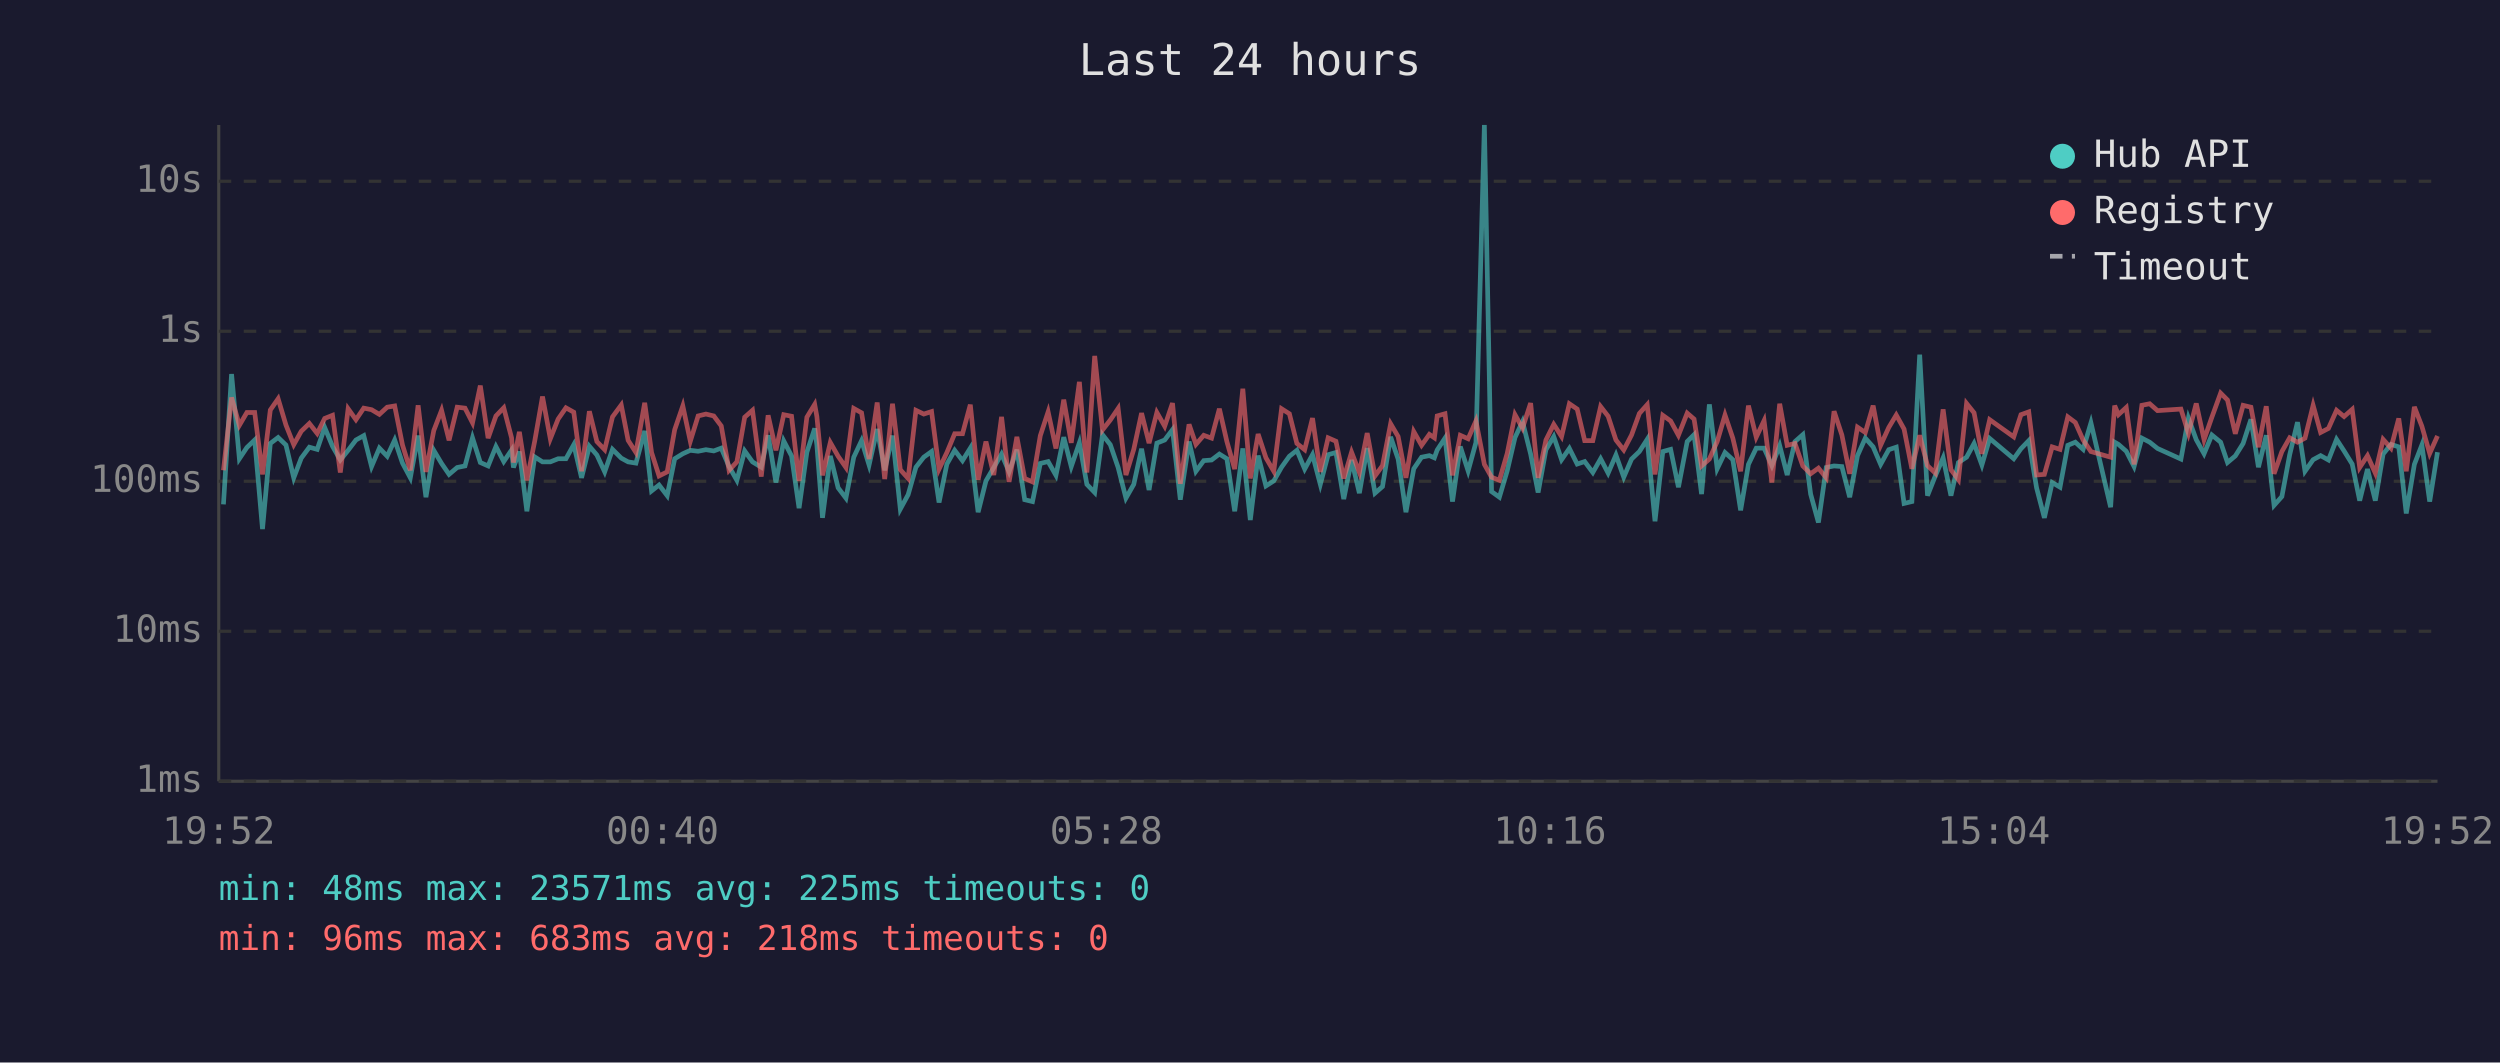
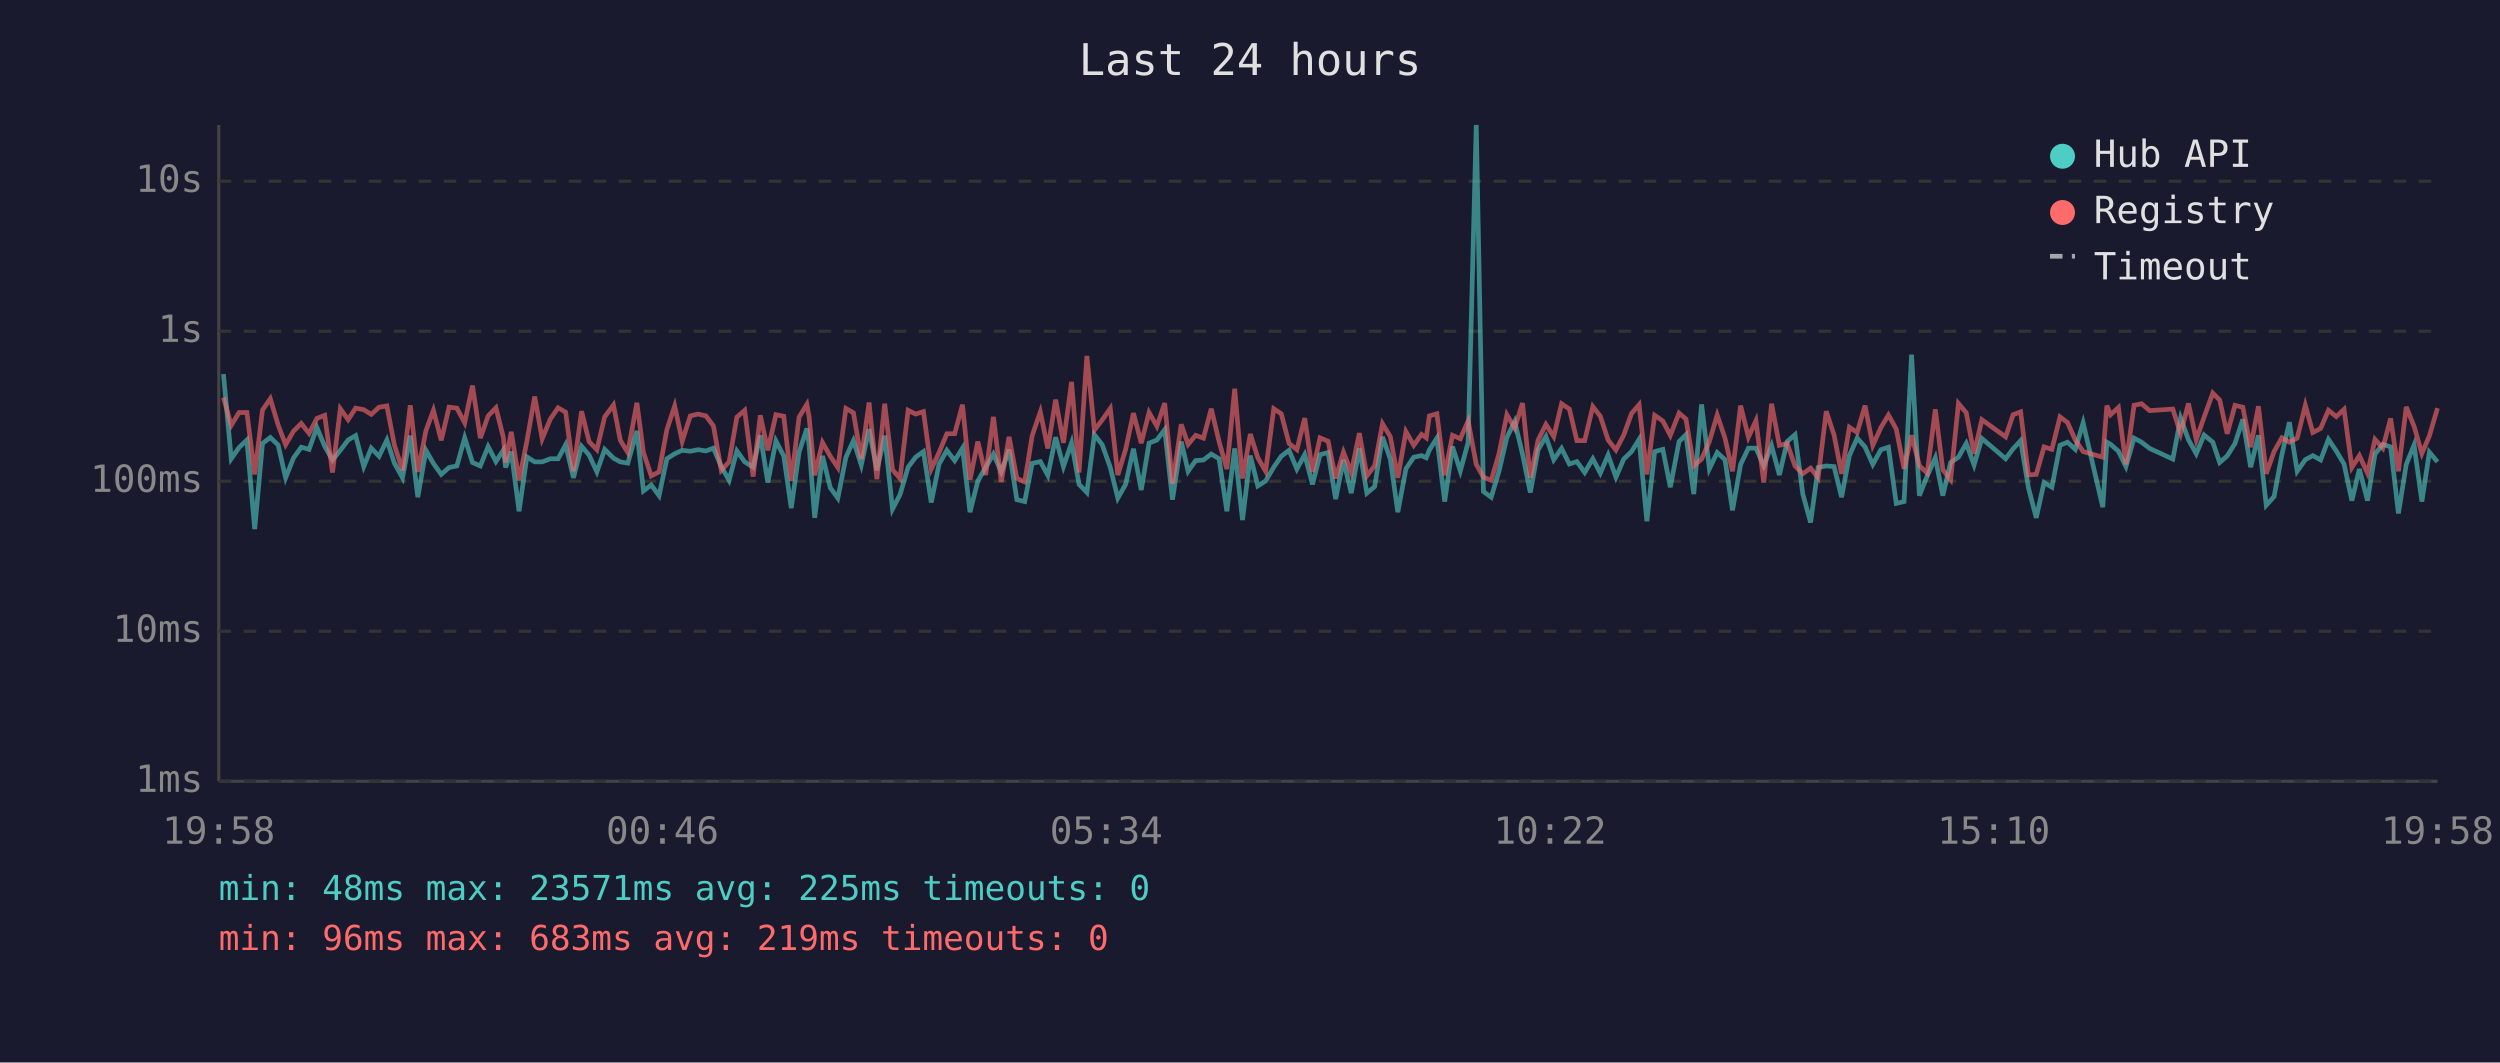
<svg xmlns="http://www.w3.org/2000/svg" viewBox="0 0 800 340" font-family="monospace" font-size="12">
  <rect width="800" height="340" fill="#1a1a2e" />
  <text x="400" y="24" fill="#e0e0e0" font-size="14" text-anchor="middle">Last 24 hours</text>
  <line x1="70" y1="40" x2="70" y2="250" stroke="#444" stroke-width="1" />
  <line x1="70" y1="250" x2="780" y2="250" stroke="#444" stroke-width="1" />
  <line x1="70" y1="250" x2="780" y2="250" stroke="#333" stroke-width="1" stroke-dasharray="4" />
  <text x="65" y="250" fill="#888" text-anchor="end" dominant-baseline="middle">1ms</text>
  <line x1="70" y1="202" x2="780" y2="202" stroke="#333" stroke-width="1" stroke-dasharray="4" />
  <text x="65" y="202" fill="#888" text-anchor="end" dominant-baseline="middle">10ms</text>
  <line x1="70" y1="154" x2="780" y2="154" stroke="#333" stroke-width="1" stroke-dasharray="4" />
  <text x="65" y="154" fill="#888" text-anchor="end" dominant-baseline="middle">100ms</text>
  <line x1="70" y1="106" x2="780" y2="106" stroke="#333" stroke-width="1" stroke-dasharray="4" />
  <text x="65" y="106" fill="#888" text-anchor="end" dominant-baseline="middle">1s</text>
  <line x1="70" y1="58" x2="780" y2="58" stroke="#333" stroke-width="1" stroke-dasharray="4" />
  <text x="65" y="58" fill="#888" text-anchor="end" dominant-baseline="middle">10s</text>
-   <text x="70" y="270" fill="#888" text-anchor="middle">19:52</text>
-   <text x="212" y="270" fill="#888" text-anchor="middle">00:40</text>
-   <text x="354" y="270" fill="#888" text-anchor="middle">05:28</text>
-   <text x="496" y="270" fill="#888" text-anchor="middle">10:16</text>
-   <text x="638" y="270" fill="#888" text-anchor="middle">15:04</text>
-   <text x="780" y="270" fill="#888" text-anchor="middle">19:52</text>
-   <polyline points="71.5,161.4 74.1,119.7 76.6,146.8 79.0,143.2 81.5,140.8 84.0,169.3 86.5,141.9 89.0,140.0 91.5,142.4 94.0,152.9 96.4,146.6 99.0,143.1 101.5,143.8 103.9,136.8 106.4,142.8 108.9,147.2 111.4,144.1 113.9,140.8 116.4,139.4 118.9,149.3 121.4,143.4 123.9,146.0 126.3,140.8 128.8,148.2 131.3,152.9 133.8,139.4 136.3,159.1 138.8,144.1 141.3,148.3 143.7,151.8 146.3,149.6 148.8,149.1 151.2,140.1 153.7,148.0 156.2,149.1 158.7,142.9 161.2,147.7 163.7,144.0 164.3,149.6 166.2,144.5 168.6,163.6 171.1,146.2 173.6,147.8 176.1,147.8 178.6,146.8 181.1,146.8 183.6,142.3 186.1,152.9 188.6,142.8 191.0,145.6 193.5,151.0 196.0,143.8 198.8,146.6 201.0,147.8 203.5,148.2 206.3,137.9 208.5,157.1 210.9,155.2 213.5,158.6 215.9,146.8 218.5,145.2 220.9,144.1 223.4,144.4 225.9,143.9 228.4,144.3 230.8,143.4 233.3,149.3 235.8,153.7 238.3,144.3 240.8,147.8 243.6,149.5 245.8,139.3 248.3,154.4 250.8,141.1 253.3,145.9 255.7,162.6 258.2,144.7 260.7,137.1 261.4,142.4 263.2,165.7 265.7,145.9 268.2,156.1 270.7,159.4 273.2,146.3 275.7,141.0 278.1,148.8 280.7,137.3 283.1,150.5 285.6,139.4 288.1,162.9 290.6,158.3 293.1,149.5 295.6,146.3 298.1,144.5 300.5,160.8 303.0,148.5 305.5,144.1 308.0,147.4 310.5,143.4 313.0,163.9 315.5,153.9 318.0,149.6 320.5,145.3 322.9,151.0 325.4,143.9 327.9,159.9 330.4,160.5 332.9,148.3 335.4,147.7 337.9,152.1 340.4,139.9 342.8,149.3 345.4,141.7 347.8,155.0 350.3,157.6 352.8,139.1 355.3,142.3 357.8,149.6 360.3,159.4 362.8,155.0 365.3,143.6 367.7,156.8 370.2,141.8 372.7,140.8 375.2,137.5 377.7,159.9 380.5,141.3 382.7,150.8 385.2,147.4 387.7,147.2 390.2,145.3 392.6,146.8 395.1,163.6 397.7,143.5 400.1,166.4 402.6,145.8 405.1,155.5 407.6,153.9 410.1,149.5 412.6,146.0 415.0,144.1 417.5,150.1 420.0,145.5 422.5,155.0 425.0,145.5 427.5,144.8 430.0,159.7 432.5,147.2 435.0,157.8 437.5,143.4 440.0,157.8 442.4,155.7 445.0,139.8 447.4,146.9 449.9,163.9 452.4,150.0 454.9,146.3 457.4,145.8 459.0,146.5 459.9,144.0 462.4,140.2 464.8,160.5 467.3,142.9 469.8,150.7 472.3,141.6 475.0,40.0 477.3,157.3 479.8,159.1 482.3,150.7 484.8,140.0 487.2,134.9 489.8,145.3 492.2,157.6 494.7,143.9 497.2,139.7 499.7,147.1 502.2,143.5 504.7,148.5 507.1,147.7 509.7,151.2 512.2,146.8 514.6,151.4 517.1,145.6 519.6,152.7 522.1,146.9 524.6,144.5 527.1,140.6 529.6,166.8 532.1,144.5 534.6,143.8 537.1,155.9 539.9,141.3 542.1,139.1 544.5,158.1 547.0,129.4 549.5,150.0 552.0,144.8 554.5,147.1 557.0,163.3 559.5,148.6 562.0,143.4 564.5,143.4 567.0,149.0 569.5,142.6 571.9,152.0 574.4,141.3 576.9,139.1 579.4,158.1 581.9,167.2 584.4,149.6 586.9,149.1 589.4,149.3 591.9,159.1 594.4,145.8 596.9,140.2 599.4,143.0 601.8,148.6 604.4,143.9 606.8,143.1 609.3,161.1 611.8,160.5 614.3,113.5 616.8,158.6 619.3,152.3 621.8,146.5 624.3,158.6 626.7,148.0 629.3,146.3 631.7,141.9 634.2,148.8 636.7,140.3 644.4,146.8 646.7,143.6 649.2,141.0 651.7,156.1 654.2,165.7 656.7,154.4 659.2,155.9 661.7,142.5 664.1,141.5 666.6,143.8 669.1,135.3 675.4,162.3 676.7,141.5 677.9,142.2 680.4,144.4 682.9,149.3 685.4,140.2 687.9,141.5 690.4,143.5 697.9,146.9 700.3,133.8 702.8,140.7 705.3,145.2 707.8,139.2 710.6,141.5 712.8,148.0 715.3,145.9 717.8,141.9 720.3,134.2 722.7,149.5 725.2,139.3 727.7,161.7 730.2,158.9 732.7,145.5 735.2,135.1 737.6,150.8 740.2,147.1 742.6,145.8 745.1,147.2 747.7,140.6 750.1,144.3 752.7,148.5 755.1,160.2 757.6,150.1 760.1,160.2 762.6,145.3 765.1,142.2 767.6,143.0 770.0,164.3 772.6,148.6 775.0,142.4 777.5,160.5 780.0,144.7" fill="none" stroke="#4ecdc4" stroke-width="1.5" opacity="0.6" />
-   <polyline points="71.5,150.5 74.1,127.2 76.6,136.1 79.0,132.0 81.5,132.0 84.0,151.8 86.5,131.2 89.0,127.6 91.5,136.0 94.0,142.3 96.4,138.0 99.0,135.5 101.5,138.7 103.9,133.9 106.4,132.9 108.9,151.2 111.4,130.8 113.9,134.3 116.4,130.6 118.9,131.1 121.4,132.6 123.9,130.3 126.3,129.9 128.8,142.4 131.3,150.5 133.8,129.7 136.3,151.0 138.8,137.8 141.3,131.3 143.7,140.9 146.3,130.3 148.8,130.6 151.2,135.3 153.7,123.4 156.2,140.2 158.7,133.1 161.2,130.5 163.7,140.1 164.3,148.0 166.2,138.2 168.6,153.7 171.1,141.2 173.6,126.9 176.1,140.4 178.6,134.1 181.1,130.5 183.6,131.9 186.1,150.8 188.6,131.6 191.0,141.3 193.5,143.9 196.0,133.4 198.8,129.6 201.0,140.9 203.5,144.8 206.3,128.9 208.5,144.8 210.9,152.3 213.5,151.0 215.9,137.5 218.5,129.9 220.9,141.2 223.4,133.1 225.9,132.5 228.4,133.1 230.8,136.3 233.3,150.5 235.8,147.8 238.3,133.5 240.8,131.3 243.6,152.5 245.8,132.9 248.3,144.1 250.8,132.7 253.3,133.2 255.7,153.9 258.2,133.5 260.7,129.4 261.4,133.3 263.2,152.1 265.7,141.6 268.2,146.0 270.7,149.6 273.2,130.7 275.7,132.1 278.1,146.9 280.7,128.8 283.1,153.3 285.6,129.2 288.1,150.3 290.6,153.1 293.1,131.3 295.6,132.5 298.1,131.7 300.5,150.1 303.0,144.8 305.5,138.8 308.0,138.8 310.5,129.5 313.0,153.5 315.5,141.3 318.0,152.0 320.5,133.4 322.9,154.2 325.4,139.8 327.9,153.1 330.4,154.2 332.9,139.4 335.4,131.8 337.9,143.5 340.4,127.9 342.8,141.7 345.4,122.2 347.8,151.2 350.3,113.9 352.8,137.6 355.3,134.4 357.8,130.7 360.3,152.0 362.8,143.8 365.3,132.2 367.7,141.8 370.2,132.0 372.7,136.4 375.2,129.0 377.7,154.8 380.5,135.8 382.7,142.2 385.2,139.3 387.7,140.2 390.2,130.8 392.6,141.3 395.1,150.1 397.7,124.4 400.1,153.1 402.6,138.9 405.1,146.5 407.6,150.8 410.1,130.8 412.6,132.4 415.0,141.9 417.5,143.9 420.0,133.8 422.5,151.0 425.0,140.1 427.5,141.2 430.0,153.1 432.5,144.7 435.0,151.2 437.5,138.6 440.0,152.3 442.4,149.0 445.0,135.6 447.4,139.7 449.9,152.9 452.4,138.1 454.9,142.5 457.4,139.0 459.0,140.1 459.9,133.1 462.4,132.4 464.8,152.1 467.3,139.3 469.8,140.4 472.3,134.7 475.0,148.6 477.3,152.7 479.8,153.7 482.3,145.1 484.8,132.7 487.2,137.0 489.8,129.0 492.2,152.9 494.7,140.8 497.2,135.8 499.7,139.7 502.2,129.2 504.7,130.9 507.1,141.0 509.7,141.0 512.2,130.1 514.6,133.2 517.1,140.8 519.6,144.0 522.1,139.2 524.6,132.3 527.1,129.5 529.6,151.8 532.1,132.9 534.6,134.7 537.1,139.3 539.9,132.2 542.1,134.1 544.5,149.1 547.0,146.9 549.5,141.3 552.0,132.8 554.5,140.2 557.0,150.8 559.5,129.8 562.0,139.9 564.5,134.6 567.0,154.4 569.5,129.2 571.9,142.5 574.4,141.9 576.9,149.1 579.4,151.6 581.9,149.8 584.4,152.9 586.9,131.6 589.4,139.2 591.9,151.6 594.4,136.7 596.9,138.4 599.4,129.8 601.8,142.5 604.4,136.8 606.8,132.8 609.3,137.3 611.8,150.0 614.3,139.3 616.8,149.0 619.3,151.4 621.8,131.0 624.3,150.3 626.7,153.5 629.3,129.1 631.7,132.1 634.2,145.2 636.7,134.3 644.4,139.8 646.7,132.7 649.2,131.8 651.7,152.0 654.2,151.8 656.7,143.0 659.2,143.8 661.7,133.4 664.1,135.2 666.6,140.8 669.1,144.5 675.4,146.3 676.7,129.8 677.9,132.7 680.4,130.4 682.9,148.6 685.4,129.7 687.9,129.2 690.4,131.4 697.9,130.9 700.3,138.7 702.8,129.1 705.3,140.7 707.8,133.5 710.6,125.8 712.8,128.0 715.3,138.8 717.8,129.7 720.3,130.3 722.7,143.1 725.2,130.0 727.7,151.6 730.2,144.5 732.7,140.1 735.2,141.5 737.6,140.2 740.2,129.7 742.6,138.4 745.1,137.1 747.7,131.3 750.1,133.3 752.7,131.0 755.1,149.6 757.6,145.8 760.1,151.4 762.6,140.6 765.1,143.4 767.6,133.9 770.0,150.8 772.6,130.2 775.0,136.4 777.5,145.1 780.0,139.5" fill="none" stroke="#ff6b6b" stroke-width="1.5" opacity="0.6" />
+   <text x="70" y="270" fill="#888" text-anchor="middle">19:58</text>
+   <text x="212" y="270" fill="#888" text-anchor="middle">00:46</text>
+   <text x="354" y="270" fill="#888" text-anchor="middle">05:34</text>
+   <text x="496" y="270" fill="#888" text-anchor="middle">10:22</text>
+   <text x="638" y="270" fill="#888" text-anchor="middle">15:10</text>
+   <text x="780" y="270" fill="#888" text-anchor="middle">19:58</text>
+   <polyline points="71.5,119.7 74.0,146.8 76.5,143.2 79.0,140.8 81.5,169.3 84.0,141.9 86.5,140.0 89.0,142.4 91.4,152.9 93.9,146.6 96.4,143.1 98.9,143.8 101.4,136.8 103.9,142.8 106.4,147.2 108.9,144.1 111.4,140.8 113.8,139.4 116.4,149.3 118.8,143.4 121.3,146.0 123.8,140.8 126.2,148.2 128.8,152.9 131.3,139.4 133.7,159.1 136.3,144.1 138.7,148.3 141.2,151.8 143.7,149.6 146.2,149.1 148.7,140.1 151.2,148.0 153.7,149.1 156.2,142.9 158.7,147.7 161.1,144.0 161.8,149.6 163.6,144.5 166.1,163.6 168.6,146.2 171.1,147.8 173.5,147.8 176.1,146.8 178.6,146.8 181.0,142.3 183.5,152.9 186.1,142.8 188.5,145.6 191.0,151.0 193.5,143.8 196.3,146.6 198.5,147.8 200.9,148.2 203.8,137.9 205.9,157.1 208.4,155.2 210.9,158.6 213.4,146.8 215.9,145.2 218.3,144.1 220.9,144.4 223.4,143.9 225.9,144.3 228.3,143.4 230.8,149.3 233.3,153.7 235.8,144.3 238.3,147.8 241.0,149.5 243.3,139.3 245.7,154.4 248.3,141.1 250.8,145.9 253.2,162.6 255.7,144.7 258.2,137.1 258.9,142.4 260.7,165.7 263.2,145.9 265.7,156.1 268.1,159.4 270.7,146.3 273.1,141.0 275.6,148.8 278.1,137.3 280.6,150.5 283.1,139.4 285.6,162.9 288.0,158.3 290.6,149.5 293.0,146.3 295.5,144.5 298.0,160.8 300.5,148.5 303.0,144.1 305.5,147.4 308.0,143.4 310.4,163.9 312.9,153.9 315.4,149.6 317.9,145.3 320.4,151.0 322.9,143.9 325.4,159.9 327.9,160.5 330.3,148.3 332.9,147.7 335.3,152.1 337.8,139.9 340.3,149.3 342.9,141.7 345.3,155.0 347.8,157.6 350.2,139.1 352.7,142.3 355.3,149.6 357.7,159.4 360.2,155.0 362.7,143.6 365.2,156.8 367.7,141.8 370.2,140.8 372.7,137.5 375.2,159.9 378.0,141.3 380.2,150.8 382.6,147.4 385.1,147.2 387.6,145.3 390.1,146.8 392.6,163.6 395.1,143.5 397.6,166.4 400.1,145.8 402.5,155.5 405.0,153.9 407.6,149.5 410.0,146.0 412.5,144.1 415.0,150.1 417.5,145.5 420.0,155.0 422.4,145.5 425.0,144.8 427.4,159.7 429.9,147.2 432.4,157.8 435.0,143.4 437.4,157.8 439.9,155.7 442.4,139.8 444.9,146.9 447.3,163.9 449.9,150.0 452.4,146.3 454.9,145.8 456.4,146.5 457.4,144.0 459.8,140.2 462.3,160.5 464.8,142.9 467.3,150.7 469.8,141.6 472.4,40.0 474.7,157.3 477.2,159.1 479.7,150.7 482.2,140.0 484.7,134.9 487.2,145.3 489.7,157.6 492.2,143.9 494.7,139.7 497.2,147.1 499.7,143.5 502.2,148.5 504.6,147.7 507.1,151.2 509.7,146.8 512.1,151.4 514.6,145.6 517.1,152.7 519.6,146.9 522.1,144.5 524.5,140.6 527.0,166.8 529.5,144.5 532.1,143.8 534.5,155.9 537.3,141.3 539.5,139.1 542.0,158.1 544.5,129.4 547.0,150.0 549.5,144.8 552.0,147.1 554.4,163.3 557.0,148.6 559.5,143.4 561.9,143.4 564.4,149.0 566.9,142.6 569.4,152.0 571.9,141.3 574.4,139.1 576.9,158.1 579.4,167.2 581.8,149.6 584.4,149.1 586.9,149.3 589.3,159.1 591.8,145.8 594.3,140.2 596.8,143.0 599.3,148.6 601.9,143.9 604.3,143.1 606.8,161.1 609.3,160.5 611.7,113.5 614.2,158.6 616.7,152.3 619.3,146.5 621.7,158.6 624.2,148.0 626.7,146.3 629.2,141.9 631.7,148.8 634.2,140.3 641.8,146.8 644.2,143.6 646.6,141.0 649.1,156.1 651.6,165.7 654.1,154.4 656.6,155.9 659.2,142.5 661.6,141.5 664.1,143.8 666.6,135.3 672.9,162.3 674.2,141.5 675.4,142.2 677.9,144.4 680.3,149.3 682.9,140.2 685.3,141.5 687.9,143.5 695.3,146.9 697.8,133.8 700.3,140.7 702.8,145.2 705.3,139.2 708.1,141.5 710.3,148.0 712.7,145.9 715.2,141.9 717.7,134.2 720.2,149.5 722.7,139.3 725.2,161.7 727.7,158.9 730.2,145.5 732.6,135.1 735.1,150.8 737.7,147.1 740.1,145.8 742.6,147.2 745.1,140.6 747.6,144.3 750.1,148.5 752.6,160.2 755.0,150.1 757.6,160.2 760.0,145.3 762.5,142.2 765.0,143.0 767.5,164.3 770.0,148.6 772.5,142.4 775.0,160.5 777.4,144.7 780.0,147.8" fill="none" stroke="#4ecdc4" stroke-width="1.5" opacity="0.6" />
+   <polyline points="71.5,127.2 74.0,136.1 76.5,132.0 79.0,132.0 81.5,151.8 84.0,131.2 86.5,127.6 89.0,136.0 91.4,142.3 93.9,138.0 96.4,135.5 98.9,138.7 101.4,133.9 103.9,132.9 106.4,151.2 108.9,130.8 111.4,134.3 113.8,130.6 116.4,131.1 118.8,132.6 121.3,130.3 123.8,129.9 126.2,142.4 128.8,150.5 131.3,129.7 133.7,151.0 136.3,137.8 138.7,131.3 141.2,140.9 143.7,130.3 146.2,130.6 148.7,135.3 151.2,123.4 153.7,140.2 156.2,133.1 158.7,130.5 161.1,140.1 161.8,148.0 163.6,138.2 166.1,153.7 168.6,141.2 171.1,126.9 173.5,140.4 176.1,134.1 178.6,130.5 181.0,131.9 183.5,150.8 186.1,131.6 188.5,141.3 191.0,143.9 193.5,133.4 196.3,129.6 198.5,140.9 200.9,144.8 203.8,128.9 205.9,144.8 208.4,152.3 210.9,151.0 213.4,137.5 215.9,129.9 218.3,141.2 220.9,133.1 223.4,132.5 225.9,133.1 228.3,136.3 230.8,150.5 233.3,147.8 235.8,133.5 238.3,131.3 241.0,152.5 243.3,132.9 245.7,144.1 248.3,132.7 250.8,133.2 253.2,153.9 255.7,133.5 258.2,129.4 258.9,133.3 260.7,152.1 263.2,141.6 265.7,146.0 268.1,149.6 270.7,130.7 273.1,132.1 275.6,146.9 278.1,128.8 280.6,153.3 283.1,129.2 285.6,150.3 288.0,153.1 290.6,131.3 293.0,132.5 295.5,131.7 298.0,150.1 300.5,144.8 303.0,138.8 305.5,138.8 308.0,129.5 310.4,153.5 312.9,141.3 315.4,152.0 317.9,133.4 320.4,154.2 322.9,139.8 325.4,153.1 327.9,154.2 330.3,139.4 332.9,131.8 335.3,143.5 337.8,127.9 340.3,141.7 342.9,122.2 345.3,151.2 347.8,113.9 350.2,137.6 352.7,134.4 355.3,130.7 357.7,152.0 360.2,143.8 362.7,132.2 365.2,141.8 367.7,132.0 370.2,136.4 372.7,129.0 375.2,154.8 378.0,135.8 380.2,142.2 382.6,139.3 385.1,140.2 387.6,130.8 390.1,141.3 392.6,150.1 395.1,124.4 397.6,153.1 400.1,138.9 402.5,146.5 405.0,150.8 407.6,130.8 410.0,132.4 412.5,141.9 415.0,143.9 417.5,133.8 420.0,151.0 422.4,140.1 425.0,141.2 427.4,153.1 429.9,144.7 432.4,151.2 435.0,138.6 437.4,152.3 439.9,149.0 442.4,135.6 444.9,139.7 447.3,152.9 449.9,138.1 452.4,142.5 454.9,139.0 456.4,140.1 457.4,133.1 459.8,132.4 462.3,152.1 464.8,139.3 467.3,140.4 469.8,134.7 472.4,148.6 474.7,152.7 477.2,153.7 479.7,145.1 482.2,132.7 484.7,137.0 487.2,129.0 489.7,152.9 492.2,140.8 494.7,135.8 497.2,139.7 499.7,129.2 502.2,130.9 504.6,141.0 507.1,141.0 509.7,130.1 512.1,133.2 514.6,140.8 517.1,144.0 519.6,139.2 522.1,132.3 524.5,129.5 527.0,151.8 529.5,132.9 532.1,134.7 534.5,139.3 537.3,132.2 539.5,134.1 542.0,149.1 544.5,146.9 547.0,141.3 549.5,132.8 552.0,140.2 554.4,150.8 557.0,129.8 559.5,139.9 561.9,134.6 564.4,154.4 566.9,129.2 569.4,142.5 571.9,141.9 574.4,149.1 576.9,151.6 579.4,149.8 581.8,152.9 584.4,131.6 586.9,139.2 589.3,151.6 591.8,136.7 594.3,138.4 596.8,129.8 599.3,142.5 601.9,136.8 604.3,132.8 606.8,137.3 609.3,150.0 611.7,139.3 614.2,149.0 616.7,151.4 619.3,131.0 621.7,150.3 624.2,153.5 626.7,129.1 629.2,132.1 631.7,145.2 634.2,134.3 641.8,139.8 644.2,132.7 646.6,131.8 649.1,152.0 651.6,151.8 654.1,143.0 656.6,143.8 659.2,133.4 661.6,135.2 664.1,140.8 666.6,144.5 672.9,146.3 674.2,129.8 675.4,132.7 677.9,130.4 680.3,148.6 682.9,129.7 685.3,129.2 687.9,131.4 695.3,130.9 697.8,138.7 700.3,129.1 702.8,140.7 705.3,133.5 708.1,125.8 710.3,128.0 712.7,138.8 715.2,129.7 717.7,130.3 720.2,143.1 722.7,130.0 725.2,151.6 727.7,144.5 730.2,140.1 732.6,141.5 735.1,140.2 737.7,129.7 740.1,138.4 742.6,137.1 745.1,131.3 747.6,133.3 750.1,131.0 752.6,149.6 755.0,145.8 757.6,151.4 760.0,140.6 762.5,143.4 765.0,133.9 767.5,150.8 770.0,130.2 772.5,136.4 775.0,145.1 777.4,139.5 780.0,130.6" fill="none" stroke="#ff6b6b" stroke-width="1.5" opacity="0.6" />
  <circle cx="660" cy="50" r="4" fill="#4ecdc4" />
  <text x="670" y="50" fill="#e0e0e0" dominant-baseline="middle">Hub API</text>
  <circle cx="660" cy="68" r="4" fill="#ff6b6b" />
  <text x="670" y="68" fill="#e0e0e0" dominant-baseline="middle">Registry</text>
  <line x1="656" y1="82" x2="664" y2="82" stroke="#e0e0e0" stroke-width="1.5" stroke-dasharray="4,3" opacity="0.7" />
  <text x="670" y="86" fill="#e0e0e0" dominant-baseline="middle">Timeout</text>
  <text x="70" y="288" fill="#4ecdc4" font-size="11">min: 48ms  max: 23571ms  avg: 225ms  timeouts: 0</text>
-   <text x="70" y="304" fill="#ff6b6b" font-size="11">min: 96ms  max: 683ms  avg: 218ms  timeouts: 0</text>
+   <text x="70" y="304" fill="#ff6b6b" font-size="11">min: 96ms  max: 683ms  avg: 219ms  timeouts: 0</text>
</svg>
